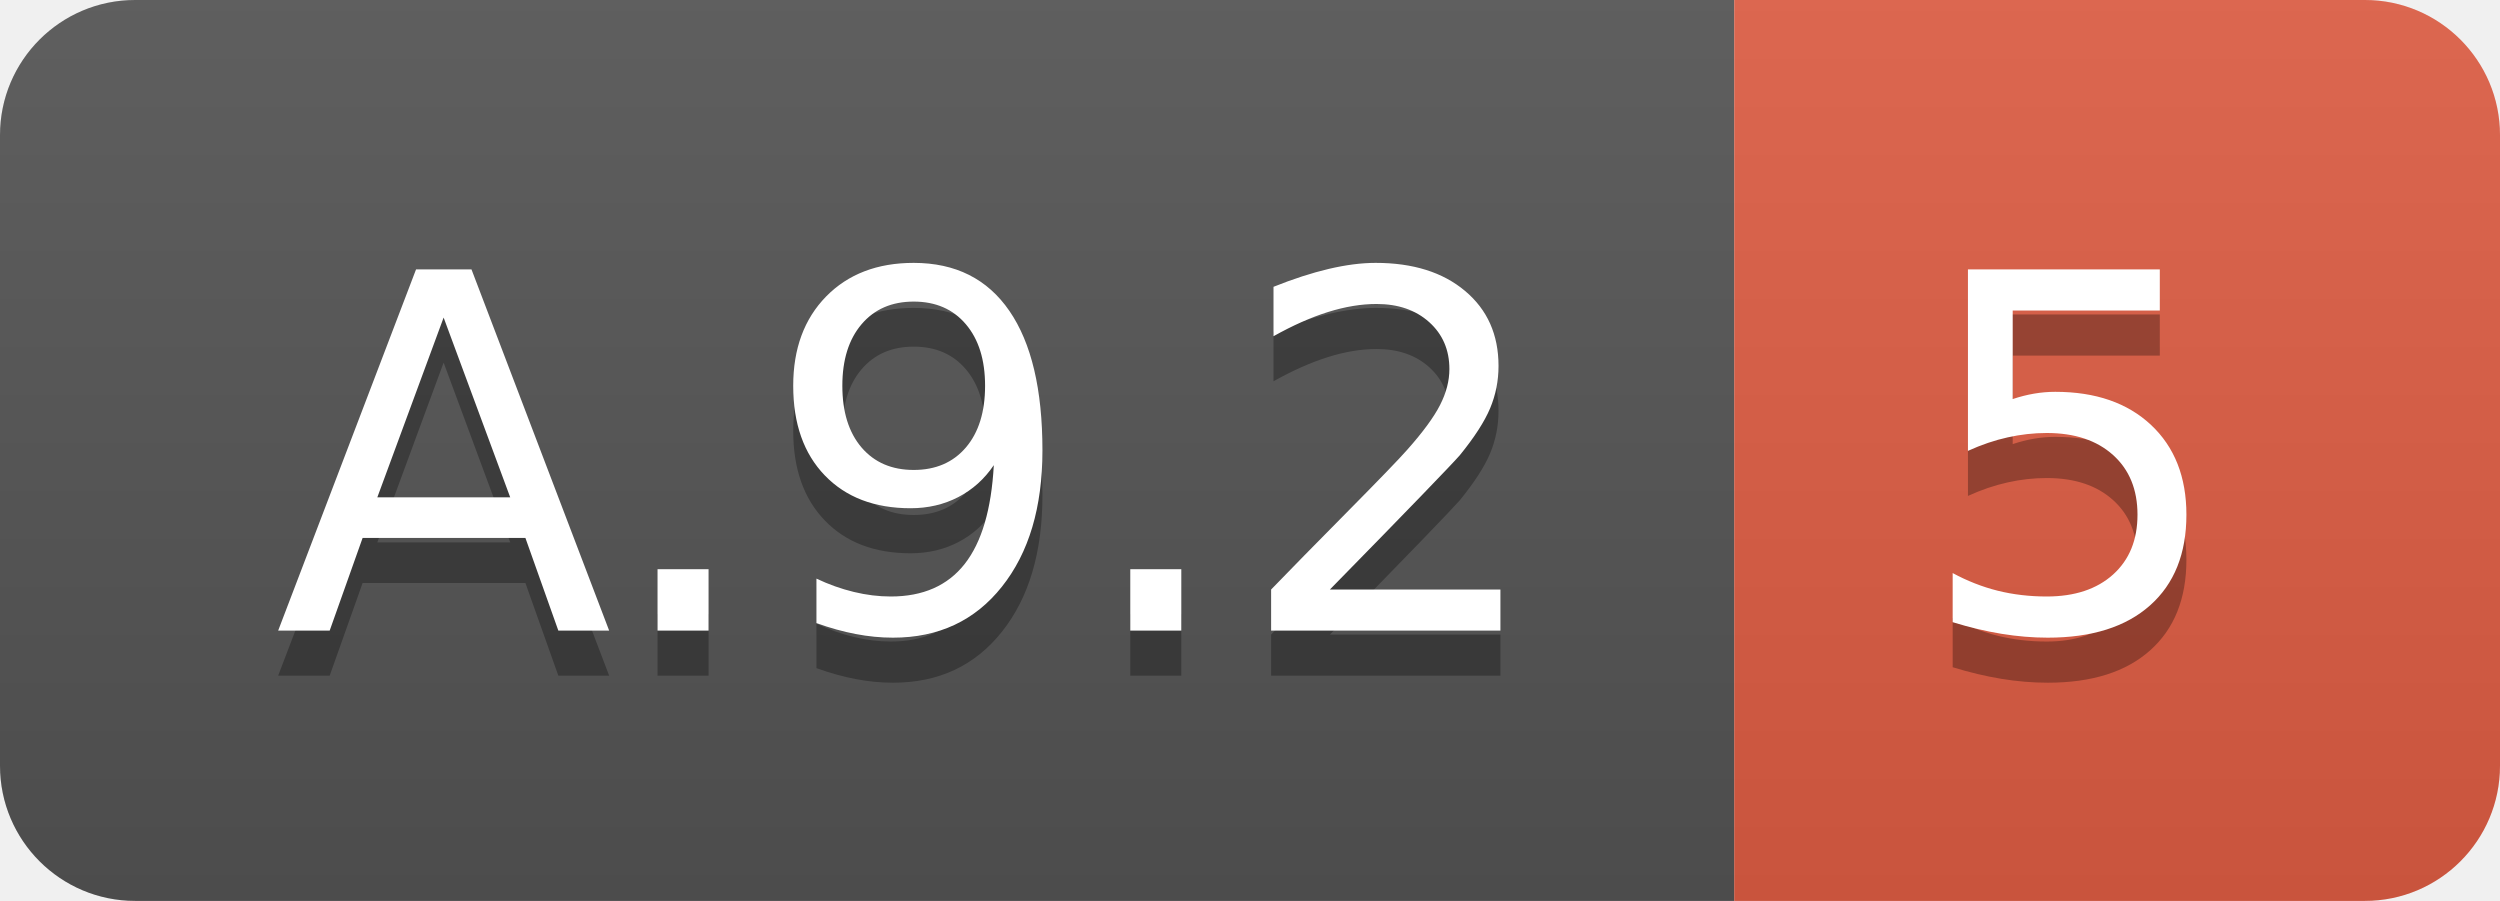
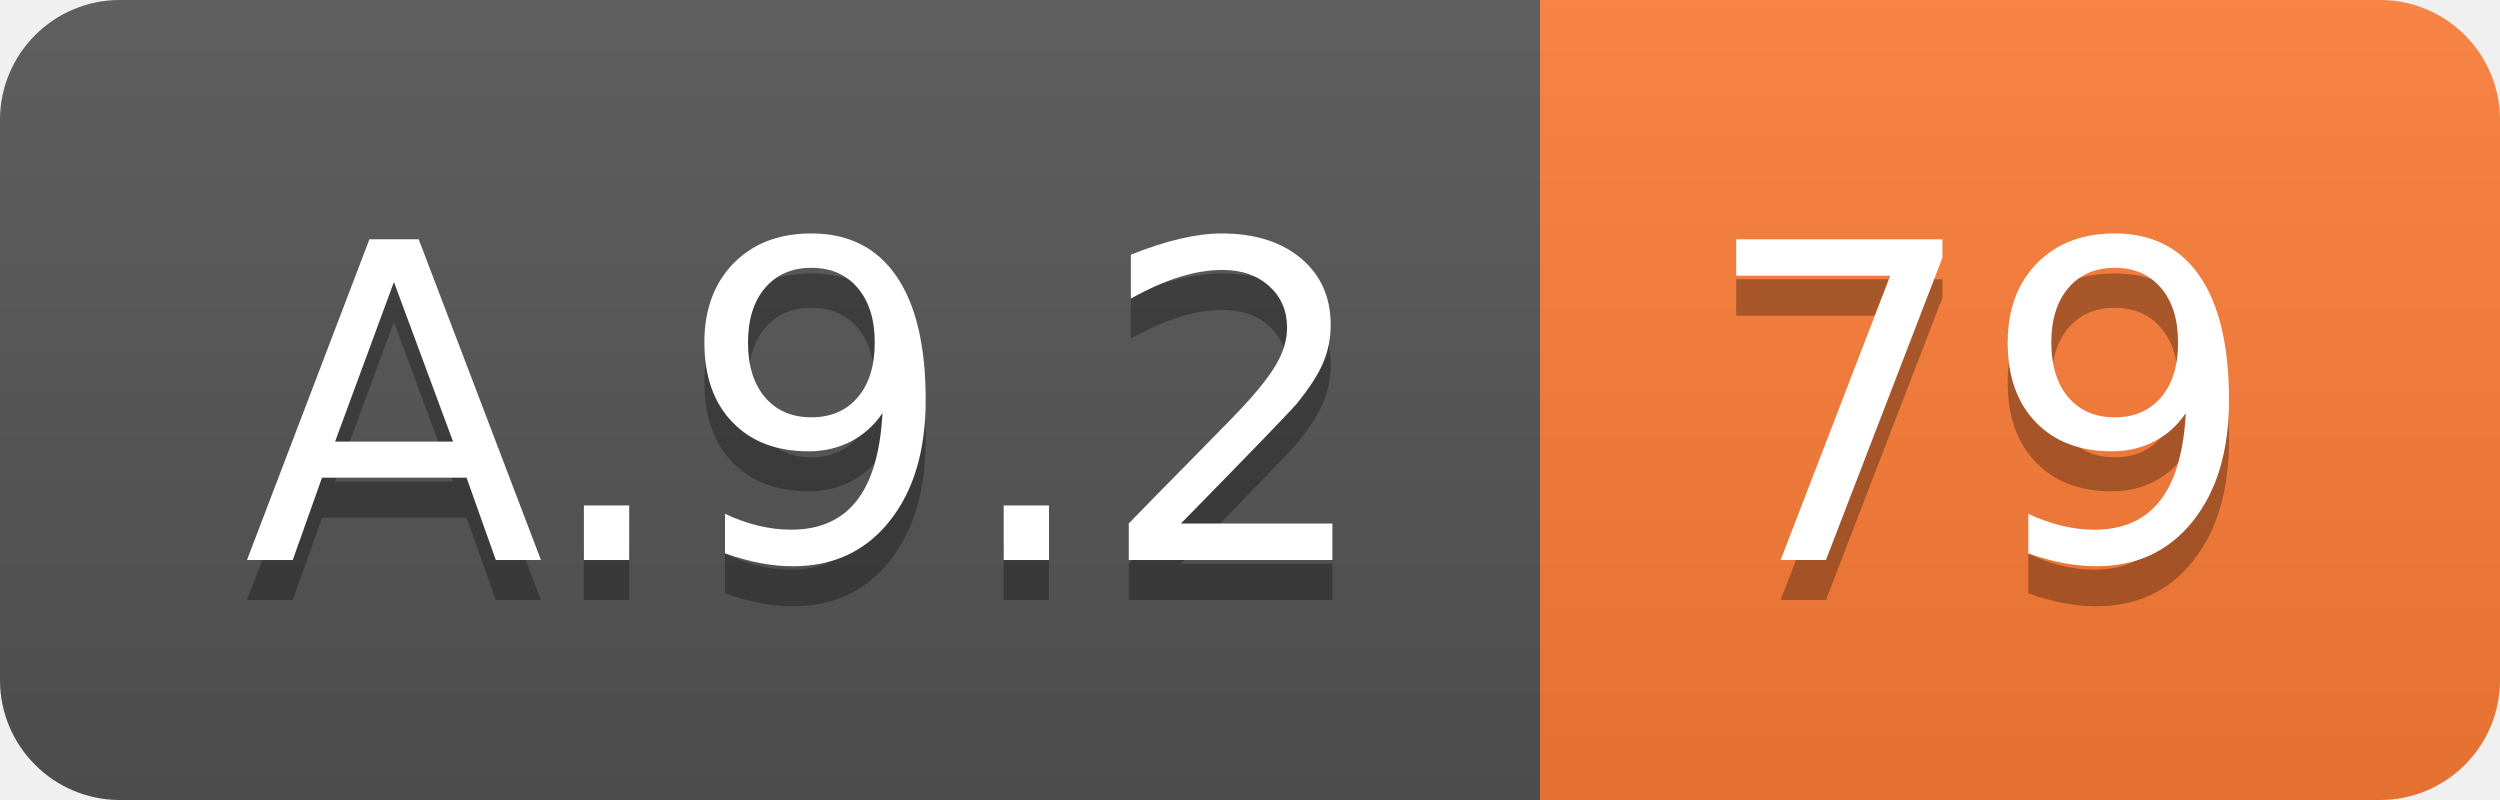
- <svg xmlns="http://www.w3.org/2000/svg" width="55.5" height="20">
+ <svg xmlns="http://www.w3.org/2000/svg" width="62.5" height="20">
  <linearGradient id="smooth" x2="0" y2="100%">
    <stop offset="0" stop-color="#bbb" stop-opacity=".1" />
    <stop offset="1" stop-opacity=".1" />
  </linearGradient>
  <clipPath id="round">
-     <rect width="55.5" height="20" rx="3" fill="#fff" />
+     <rect width="62.5" height="20" rx="3" fill="#fff" />
  </clipPath>
  <g clip-path="url(#round)">
    <rect width="38.5" height="20" fill="#555" />
-     <rect x="38.5" width="17.0" height="20" fill="#e05d44" />
-     <rect width="55.5" height="20" fill="url(#smooth)" />
+     <rect x="38.5" width="24.0" height="20" fill="#fe7d37" />
+     <rect width="62.5" height="20" fill="url(#smooth)" />
  </g>
  <g fill="#fff" text-anchor="middle" font-family="DejaVu Sans,Verdana,Geneva,sans-serif" font-size="110">
    <text x="202.5" y="150" fill="#010101" fill-opacity=".3" transform="scale(0.1)" textLength="285.0" lengthAdjust="spacing">A.9.2</text>
    <text x="202.5" y="140" transform="scale(0.1)" textLength="285.0" lengthAdjust="spacing">A.9.2</text>
-     <text x="460.0" y="150" fill="#010101" fill-opacity=".3" transform="scale(0.1)" textLength="70.0" lengthAdjust="spacing">5</text>
-     <text x="460.0" y="140" transform="scale(0.1)" textLength="70.0" lengthAdjust="spacing">5</text>
+     <text x="495.0" y="150" fill="#010101" fill-opacity=".3" transform="scale(0.1)" textLength="140.0" lengthAdjust="spacing">79</text>
+     <text x="495.0" y="140" transform="scale(0.1)" textLength="140.0" lengthAdjust="spacing">79</text>
  </g>
</svg>
